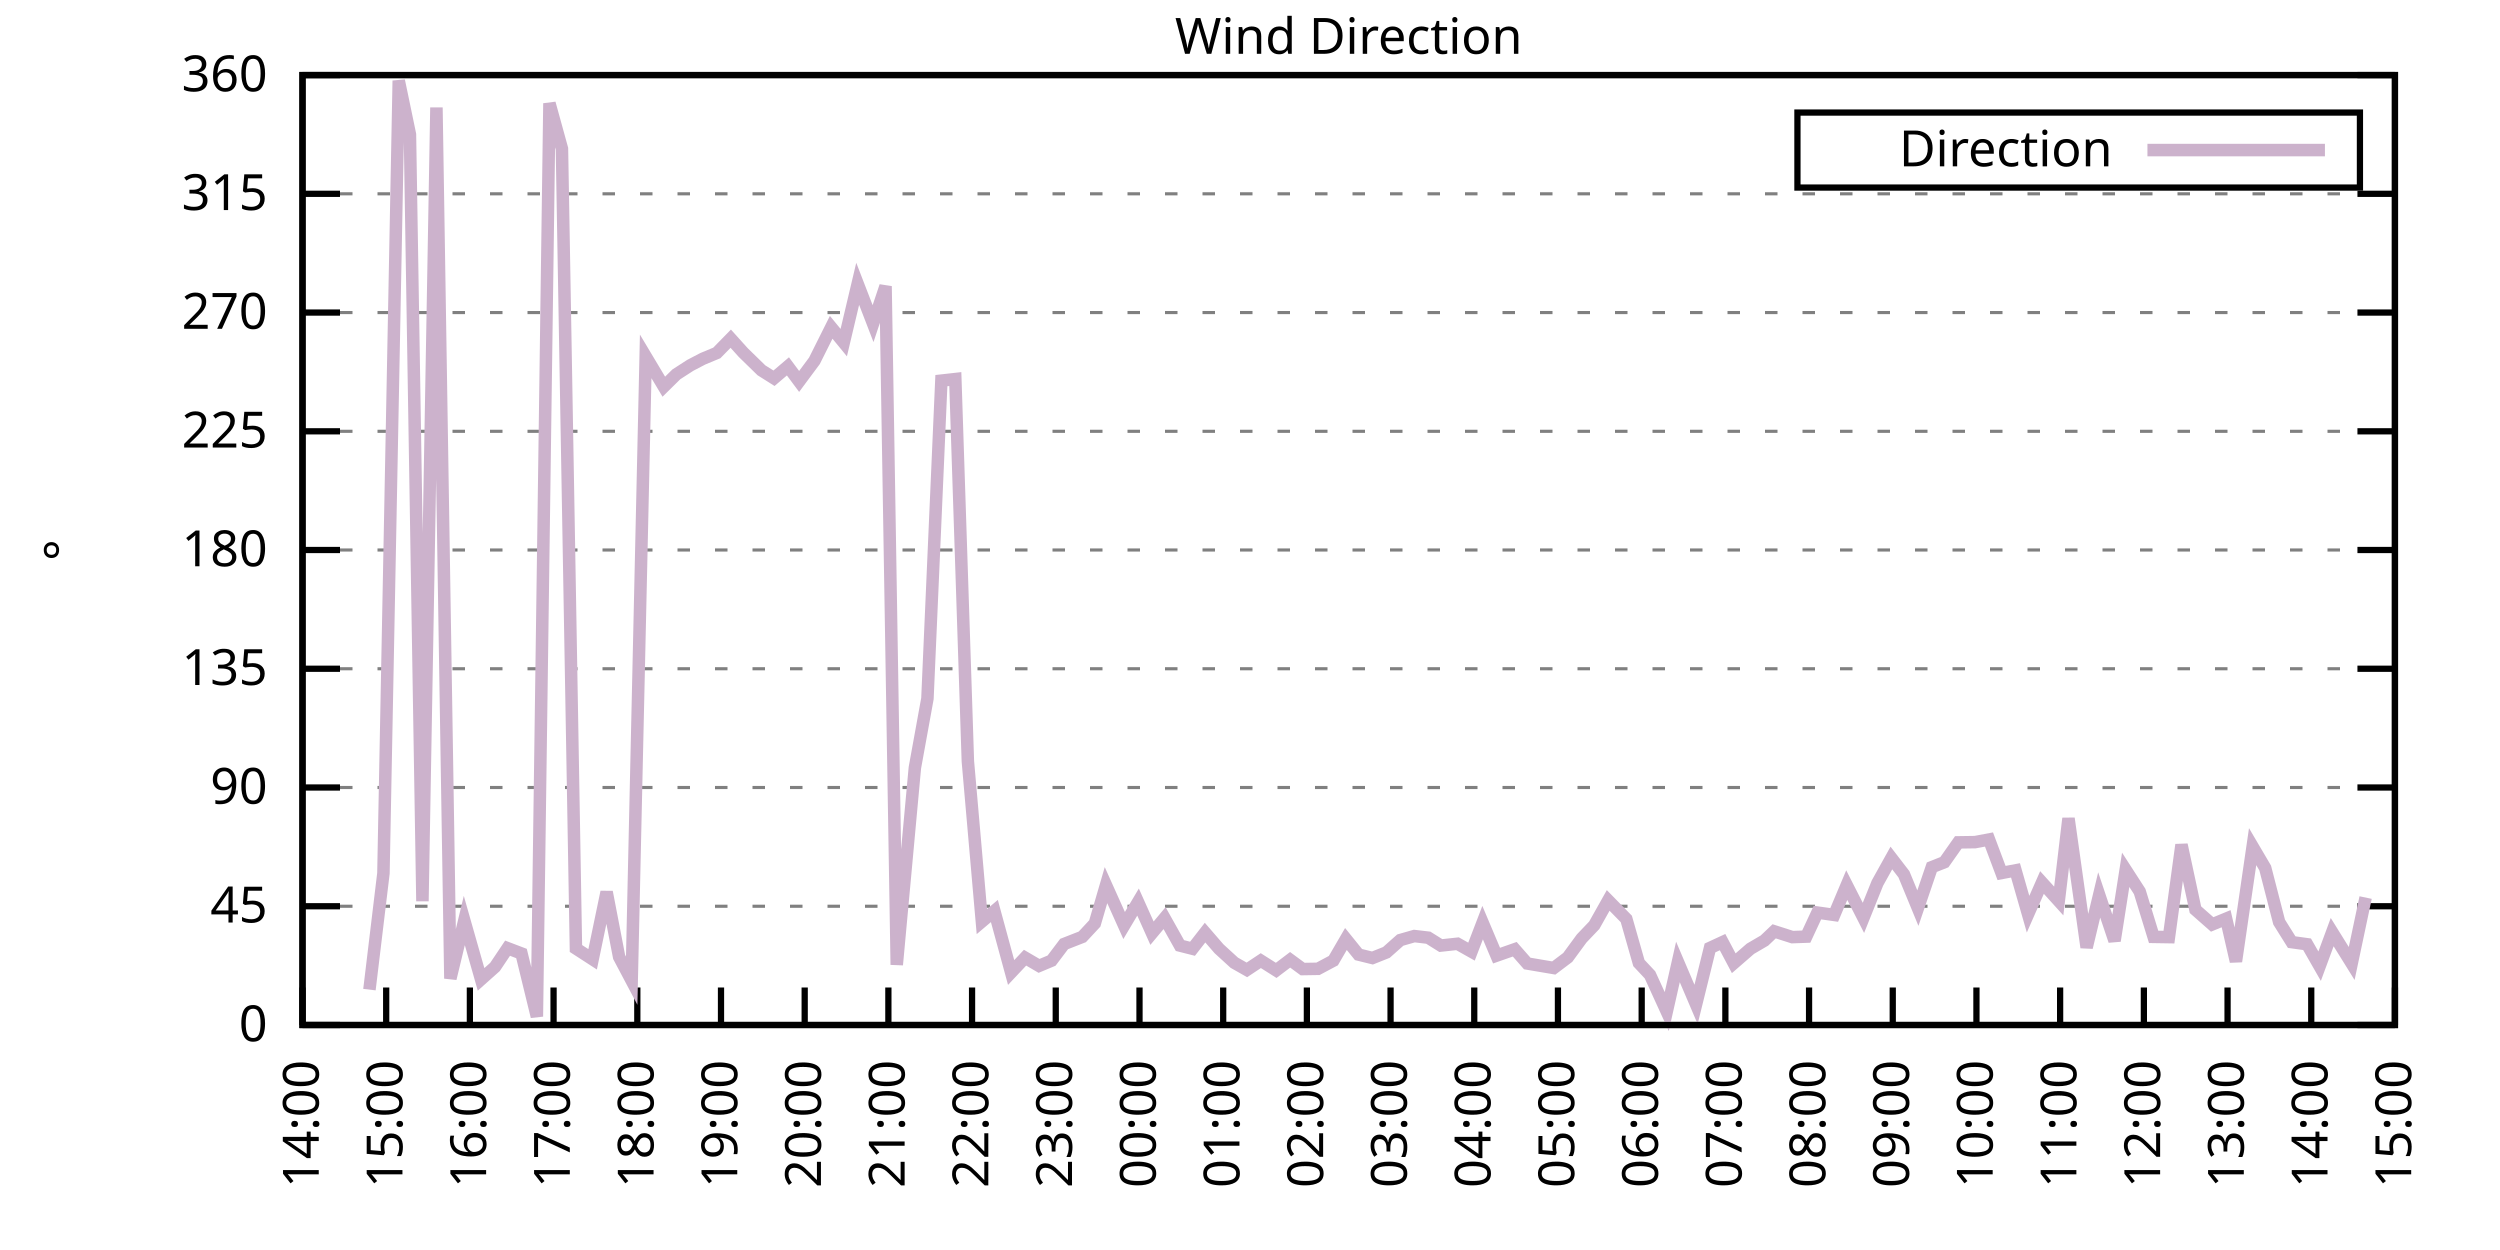
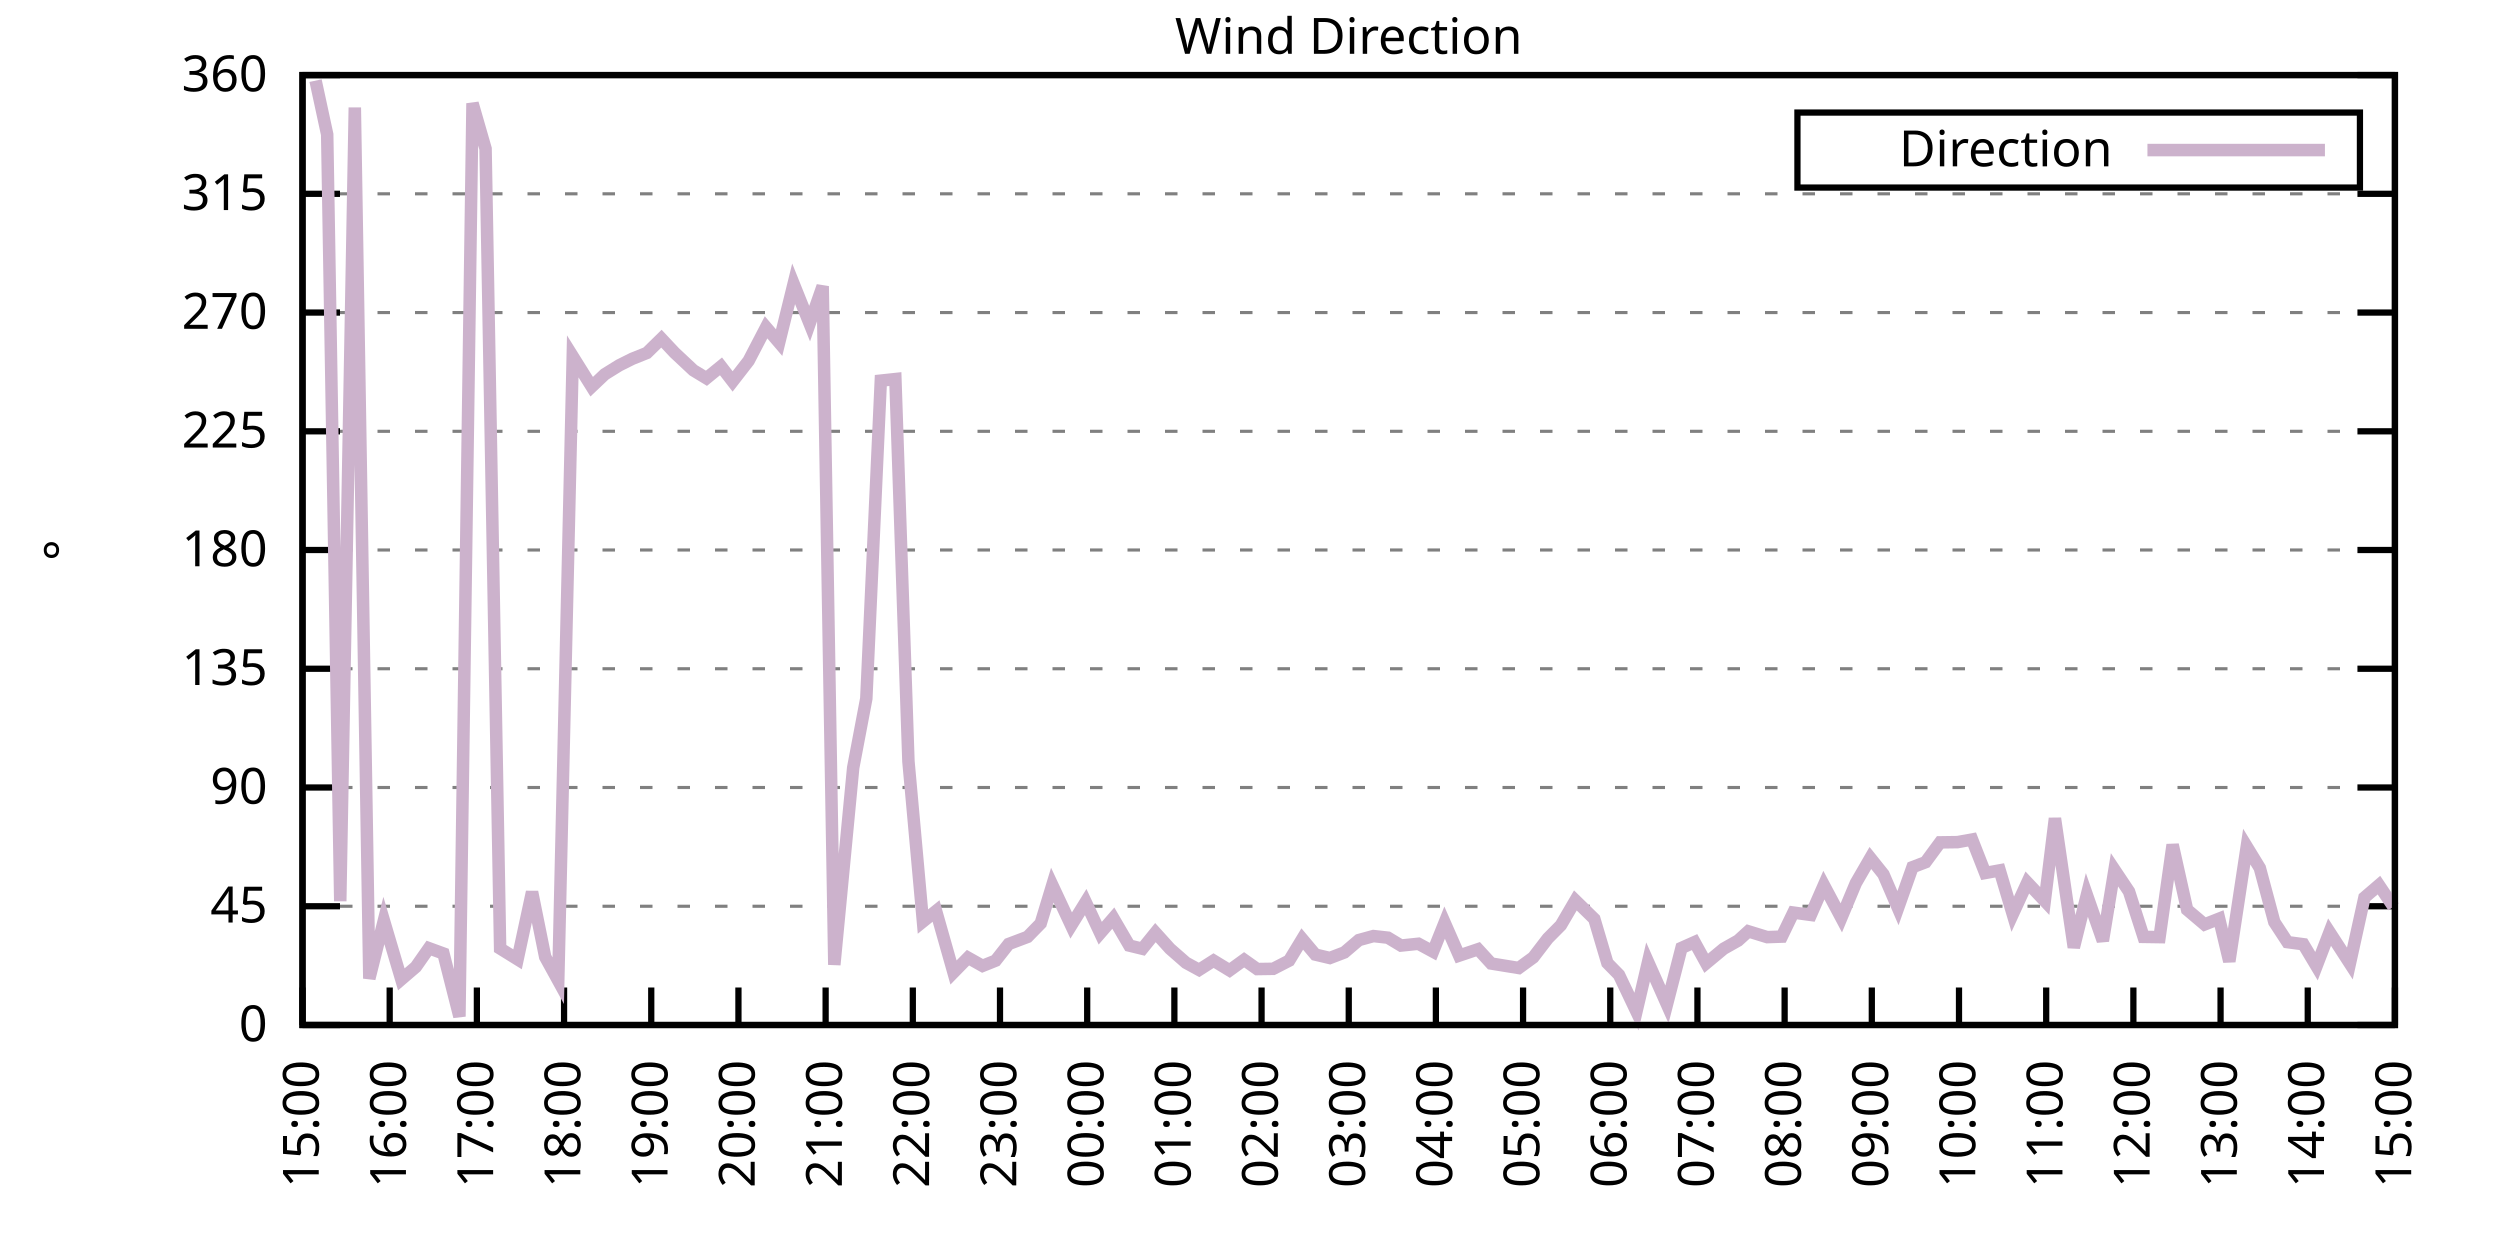
<svg xmlns="http://www.w3.org/2000/svg" xmlns:xlink="http://www.w3.org/1999/xlink" width="400" height="200" viewBox="0 0 400 200">
  <g id="gnuplot_canvas">
    <rect x="0" y="0" width="400" height="200" fill="none" />
    <defs>
      <circle id="gpDot" r="0.5" stroke-width="0.5" stroke="currentColor" />
      <path id="gpPt0" stroke-width="0.333" stroke="currentColor" d="M-1,0 h2 M0,-1 v2" />
      <path id="gpPt1" stroke-width="0.333" stroke="currentColor" d="M-1,-1 L1,1 M1,-1 L-1,1" />
      <path id="gpPt2" stroke-width="0.333" stroke="currentColor" d="M-1,0 L1,0 M0,-1 L0,1 M-1,-1 L1,1 M-1,1 L1,-1" />
      <rect id="gpPt3" stroke-width="0.333" stroke="currentColor" x="-1" y="-1" width="2" height="2" />
      <rect id="gpPt4" stroke-width="0.333" stroke="currentColor" fill="currentColor" x="-1" y="-1" width="2" height="2" />
      <circle id="gpPt5" stroke-width="0.333" stroke="currentColor" cx="0" cy="0" r="1" />
      <use xlink:href="#gpPt5" id="gpPt6" fill="currentColor" stroke="none" />
      <path id="gpPt7" stroke-width="0.333" stroke="currentColor" d="M0,-1.33 L-1.33,0.67 L1.33,0.67 z" />
      <use xlink:href="#gpPt7" id="gpPt8" fill="currentColor" stroke="none" />
      <use xlink:href="#gpPt7" id="gpPt9" stroke="currentColor" transform="rotate(180)" />
      <use xlink:href="#gpPt9" id="gpPt10" fill="currentColor" stroke="none" />
      <use xlink:href="#gpPt3" id="gpPt11" stroke="currentColor" transform="rotate(45)" />
      <use xlink:href="#gpPt11" id="gpPt12" fill="currentColor" stroke="none" />
      <path id="gpPt13" stroke-width="0.333" stroke="currentColor" d="M0,1.330 L1.265,0.411 L0.782,-1.067 L-0.782,-1.076 L-1.265,0.411 z" />
      <use xlink:href="#gpPt13" id="gpPt14" fill="currentColor" stroke="none" />
      <filter id="textbox" filterUnits="objectBoundingBox" x="0" y="0" height="1" width="1">
        <feFlood flood-color="white" flood-opacity="1" result="bgnd" />
        <feComposite in="SourceGraphic" in2="bgnd" operator="atop" />
      </filter>
      <filter id="greybox" filterUnits="objectBoundingBox" x="0" y="0" height="1" width="1">
        <feFlood flood-color="lightgrey" flood-opacity="1" result="grey" />
        <feComposite in="SourceGraphic" in2="grey" operator="atop" />
      </filter>
    </defs>
    <g fill="none" color="white" stroke="currentColor" stroke-width="1.00" stroke-linecap="butt" stroke-linejoin="miter">
</g>
    <g fill="none" color="black" stroke="currentColor" stroke-width="1.00" stroke-linecap="butt" stroke-linejoin="miter">
      <g stroke="none" shape-rendering="crispEdges">
        <polygon fill="rgb(255, 255, 255)" points="48.40,164.00 383.18,164.00 383.18,12.02 48.40,12.02 " />
      </g>
    </g>
    <g fill="none" color="black" stroke="currentColor" stroke-width="1.00" stroke-linecap="butt" stroke-linejoin="miter">
</g>
    <g fill="none" color="black" stroke="black" stroke-width="0.50" stroke-linecap="butt" stroke-linejoin="miter">
</g>
    <g fill="none" color="gray" stroke="currentColor" stroke-width="0.50" stroke-linecap="butt" stroke-linejoin="miter">
      <path stroke="gray" stroke-dasharray="2,4" class="gridline" d="M48.40,164.00 L383.19,164.00  " />
    </g>
    <g fill="none" color="gray" stroke="gray" stroke-width="1.00" stroke-linecap="butt" stroke-linejoin="miter">
</g>
    <g fill="none" color="black" stroke="currentColor" stroke-width="1.00" stroke-linecap="butt" stroke-linejoin="miter">
      <path stroke="black" d="M48.40,164.00 L54.40,164.00 M383.19,164.00 L377.19,164.00  " />
      <g transform="translate(42.80,166.60)" stroke="none" fill="black" font-family="Sans" font-size="8.00" text-anchor="end">
        <text>
          <tspan font-family="Sans"> 0</tspan>
        </text>
      </g>
    </g>
    <g fill="none" color="black" stroke="currentColor" stroke-width="1.00" stroke-linecap="butt" stroke-linejoin="miter">
</g>
    <g fill="none" color="black" stroke="black" stroke-width="0.50" stroke-linecap="butt" stroke-linejoin="miter">
</g>
    <g fill="none" color="gray" stroke="currentColor" stroke-width="0.50" stroke-linecap="butt" stroke-linejoin="miter">
      <path stroke="gray" stroke-dasharray="2,4" class="gridline" d="M48.40,145.00 L383.19,145.00  " />
    </g>
    <g fill="none" color="gray" stroke="gray" stroke-width="1.00" stroke-linecap="butt" stroke-linejoin="miter">
</g>
    <g fill="none" color="black" stroke="currentColor" stroke-width="1.00" stroke-linecap="butt" stroke-linejoin="miter">
      <path stroke="black" d="M48.40,145.00 L54.40,145.00 M383.19,145.00 L377.19,145.00  " />
      <g transform="translate(42.80,147.60)" stroke="none" fill="black" font-family="Sans" font-size="8.00" text-anchor="end">
        <text>
          <tspan font-family="Sans"> 45</tspan>
        </text>
      </g>
    </g>
    <g fill="none" color="black" stroke="currentColor" stroke-width="1.00" stroke-linecap="butt" stroke-linejoin="miter">
</g>
    <g fill="none" color="black" stroke="black" stroke-width="0.50" stroke-linecap="butt" stroke-linejoin="miter">
</g>
    <g fill="none" color="gray" stroke="currentColor" stroke-width="0.50" stroke-linecap="butt" stroke-linejoin="miter">
      <path stroke="gray" stroke-dasharray="2,4" class="gridline" d="M48.40,126.00 L383.19,126.00  " />
    </g>
    <g fill="none" color="gray" stroke="gray" stroke-width="1.00" stroke-linecap="butt" stroke-linejoin="miter">
</g>
    <g fill="none" color="black" stroke="currentColor" stroke-width="1.00" stroke-linecap="butt" stroke-linejoin="miter">
      <path stroke="black" d="M48.40,126.00 L54.40,126.00 M383.19,126.00 L377.19,126.00  " />
      <g transform="translate(42.80,128.60)" stroke="none" fill="black" font-family="Sans" font-size="8.00" text-anchor="end">
        <text>
          <tspan font-family="Sans"> 90</tspan>
        </text>
      </g>
    </g>
    <g fill="none" color="black" stroke="currentColor" stroke-width="1.00" stroke-linecap="butt" stroke-linejoin="miter">
</g>
    <g fill="none" color="black" stroke="black" stroke-width="0.50" stroke-linecap="butt" stroke-linejoin="miter">
</g>
    <g fill="none" color="gray" stroke="currentColor" stroke-width="0.50" stroke-linecap="butt" stroke-linejoin="miter">
      <path stroke="gray" stroke-dasharray="2,4" class="gridline" d="M48.40,107.00 L383.19,107.00  " />
    </g>
    <g fill="none" color="gray" stroke="gray" stroke-width="1.00" stroke-linecap="butt" stroke-linejoin="miter">
</g>
    <g fill="none" color="black" stroke="currentColor" stroke-width="1.00" stroke-linecap="butt" stroke-linejoin="miter">
      <path stroke="black" d="M48.40,107.00 L54.40,107.00 M383.19,107.00 L377.19,107.00  " />
      <g transform="translate(42.80,109.60)" stroke="none" fill="black" font-family="Sans" font-size="8.00" text-anchor="end">
        <text>
          <tspan font-family="Sans"> 135</tspan>
        </text>
      </g>
    </g>
    <g fill="none" color="black" stroke="currentColor" stroke-width="1.00" stroke-linecap="butt" stroke-linejoin="miter">
</g>
    <g fill="none" color="black" stroke="black" stroke-width="0.50" stroke-linecap="butt" stroke-linejoin="miter">
</g>
    <g fill="none" color="gray" stroke="currentColor" stroke-width="0.50" stroke-linecap="butt" stroke-linejoin="miter">
      <path stroke="gray" stroke-dasharray="2,4" class="gridline" d="M48.40,88.00 L383.19,88.00  " />
    </g>
    <g fill="none" color="gray" stroke="gray" stroke-width="1.00" stroke-linecap="butt" stroke-linejoin="miter">
</g>
    <g fill="none" color="black" stroke="currentColor" stroke-width="1.00" stroke-linecap="butt" stroke-linejoin="miter">
      <path stroke="black" d="M48.40,88.00 L54.40,88.00 M383.19,88.00 L377.19,88.00  " />
      <g transform="translate(42.80,90.60)" stroke="none" fill="black" font-family="Sans" font-size="8.00" text-anchor="end">
        <text>
          <tspan font-family="Sans"> 180</tspan>
        </text>
      </g>
    </g>
    <g fill="none" color="black" stroke="currentColor" stroke-width="1.00" stroke-linecap="butt" stroke-linejoin="miter">
</g>
    <g fill="none" color="black" stroke="black" stroke-width="0.50" stroke-linecap="butt" stroke-linejoin="miter">
</g>
    <g fill="none" color="gray" stroke="currentColor" stroke-width="0.50" stroke-linecap="butt" stroke-linejoin="miter">
      <path stroke="gray" stroke-dasharray="2,4" class="gridline" d="M48.40,69.01 L383.19,69.01  " />
    </g>
    <g fill="none" color="gray" stroke="gray" stroke-width="1.00" stroke-linecap="butt" stroke-linejoin="miter">
</g>
    <g fill="none" color="black" stroke="currentColor" stroke-width="1.00" stroke-linecap="butt" stroke-linejoin="miter">
      <path stroke="black" d="M48.40,69.01 L54.40,69.01 M383.19,69.01 L377.19,69.01  " />
      <g transform="translate(42.80,71.61)" stroke="none" fill="black" font-family="Sans" font-size="8.00" text-anchor="end">
        <text>
          <tspan font-family="Sans"> 225</tspan>
        </text>
      </g>
    </g>
    <g fill="none" color="black" stroke="currentColor" stroke-width="1.00" stroke-linecap="butt" stroke-linejoin="miter">
</g>
    <g fill="none" color="black" stroke="black" stroke-width="0.50" stroke-linecap="butt" stroke-linejoin="miter">
</g>
    <g fill="none" color="gray" stroke="currentColor" stroke-width="0.50" stroke-linecap="butt" stroke-linejoin="miter">
      <path stroke="gray" stroke-dasharray="2,4" class="gridline" d="M48.40,50.01 L383.19,50.01  " />
    </g>
    <g fill="none" color="gray" stroke="gray" stroke-width="1.00" stroke-linecap="butt" stroke-linejoin="miter">
</g>
    <g fill="none" color="black" stroke="currentColor" stroke-width="1.00" stroke-linecap="butt" stroke-linejoin="miter">
      <path stroke="black" d="M48.40,50.01 L54.40,50.01 M383.19,50.01 L377.19,50.01  " />
      <g transform="translate(42.80,52.61)" stroke="none" fill="black" font-family="Sans" font-size="8.00" text-anchor="end">
        <text>
          <tspan font-family="Sans"> 270</tspan>
        </text>
      </g>
    </g>
    <g fill="none" color="black" stroke="currentColor" stroke-width="1.00" stroke-linecap="butt" stroke-linejoin="miter">
</g>
    <g fill="none" color="black" stroke="black" stroke-width="0.50" stroke-linecap="butt" stroke-linejoin="miter">
</g>
    <g fill="none" color="gray" stroke="currentColor" stroke-width="0.50" stroke-linecap="butt" stroke-linejoin="miter">
      <path stroke="gray" stroke-dasharray="2,4" class="gridline" d="M48.40,31.01 L383.19,31.01  " />
    </g>
    <g fill="none" color="gray" stroke="gray" stroke-width="1.00" stroke-linecap="butt" stroke-linejoin="miter">
</g>
    <g fill="none" color="black" stroke="currentColor" stroke-width="1.00" stroke-linecap="butt" stroke-linejoin="miter">
      <path stroke="black" d="M48.40,31.01 L54.40,31.01 M383.19,31.01 L377.19,31.01  " />
      <g transform="translate(42.80,33.61)" stroke="none" fill="black" font-family="Sans" font-size="8.00" text-anchor="end">
        <text>
          <tspan font-family="Sans"> 315</tspan>
        </text>
      </g>
    </g>
    <g fill="none" color="black" stroke="currentColor" stroke-width="1.00" stroke-linecap="butt" stroke-linejoin="miter">
</g>
    <g fill="none" color="black" stroke="black" stroke-width="0.50" stroke-linecap="butt" stroke-linejoin="miter">
</g>
    <g fill="none" color="gray" stroke="currentColor" stroke-width="0.50" stroke-linecap="butt" stroke-linejoin="miter">
      <path stroke="gray" stroke-dasharray="2,4" class="gridline" d="M48.40,12.01 L383.19,12.01  " />
    </g>
    <g fill="none" color="gray" stroke="gray" stroke-width="1.00" stroke-linecap="butt" stroke-linejoin="miter">
</g>
    <g fill="none" color="black" stroke="currentColor" stroke-width="1.00" stroke-linecap="butt" stroke-linejoin="miter">
      <path stroke="black" d="M48.40,12.01 L54.40,12.01 M383.19,12.01 L377.19,12.01  " />
      <g transform="translate(42.80,14.61)" stroke="none" fill="black" font-family="Sans" font-size="8.00" text-anchor="end">
        <text>
          <tspan font-family="Sans"> 360</tspan>
        </text>
      </g>
    </g>
    <g fill="none" color="black" stroke="currentColor" stroke-width="1.00" stroke-linecap="butt" stroke-linejoin="miter">
      <path stroke="black" d="M48.40,164.00 L48.40,158.00  " />
      <g transform="translate(51.00,169.60) rotate(270.00)" stroke="none" fill="black" font-family="Sans" font-size="8.00" text-anchor="end">
        <text>
-           <tspan font-family="Sans">14:00</tspan>
-         </text>
-       </g>
-     </g>
-     <g fill="none" color="black" stroke="currentColor" stroke-width="1.00" stroke-linecap="butt" stroke-linejoin="miter">
-       <path stroke="black" d="M61.79,164.00 L61.79,158.00  " />
-       <g transform="translate(64.39,169.60) rotate(270.00)" stroke="none" fill="black" font-family="Sans" font-size="8.00" text-anchor="end">
-         <text>
          <tspan font-family="Sans">15:00</tspan>
        </text>
      </g>
    </g>
    <g fill="none" color="black" stroke="currentColor" stroke-width="1.00" stroke-linecap="butt" stroke-linejoin="miter">
-       <path stroke="black" d="M75.18,164.00 L75.18,158.00  " />
-       <g transform="translate(77.78,169.60) rotate(270.00)" stroke="none" fill="black" font-family="Sans" font-size="8.00" text-anchor="end">
+       <path stroke="black" d="M62.35,164.00 L62.35,158.00  " />
+       <g transform="translate(64.95,169.60) rotate(270.00)" stroke="none" fill="black" font-family="Sans" font-size="8.00" text-anchor="end">
        <text>
          <tspan font-family="Sans">16:00</tspan>
        </text>
      </g>
    </g>
    <g fill="none" color="black" stroke="currentColor" stroke-width="1.00" stroke-linecap="butt" stroke-linejoin="miter">
-       <path stroke="black" d="M88.57,164.00 L88.57,158.00  " />
-       <g transform="translate(91.17,169.60) rotate(270.00)" stroke="none" fill="black" font-family="Sans" font-size="8.00" text-anchor="end">
+       <path stroke="black" d="M76.30,164.00 L76.30,158.00  " />
+       <g transform="translate(78.90,169.60) rotate(270.00)" stroke="none" fill="black" font-family="Sans" font-size="8.00" text-anchor="end">
        <text>
          <tspan font-family="Sans">17:00</tspan>
        </text>
      </g>
    </g>
    <g fill="none" color="black" stroke="currentColor" stroke-width="1.00" stroke-linecap="butt" stroke-linejoin="miter">
-       <path stroke="black" d="M101.97,164.00 L101.97,158.00  " />
-       <g transform="translate(104.57,169.60) rotate(270.00)" stroke="none" fill="black" font-family="Sans" font-size="8.00" text-anchor="end">
+       <path stroke="black" d="M90.25,164.00 L90.25,158.00  " />
+       <g transform="translate(92.85,169.60) rotate(270.00)" stroke="none" fill="black" font-family="Sans" font-size="8.00" text-anchor="end">
        <text>
          <tspan font-family="Sans">18:00</tspan>
        </text>
      </g>
    </g>
    <g fill="none" color="black" stroke="currentColor" stroke-width="1.00" stroke-linecap="butt" stroke-linejoin="miter">
-       <path stroke="black" d="M115.36,164.00 L115.36,158.00  " />
-       <g transform="translate(117.96,169.60) rotate(270.00)" stroke="none" fill="black" font-family="Sans" font-size="8.00" text-anchor="end">
+       <path stroke="black" d="M104.20,164.00 L104.20,158.00  " />
+       <g transform="translate(106.80,169.60) rotate(270.00)" stroke="none" fill="black" font-family="Sans" font-size="8.00" text-anchor="end">
        <text>
          <tspan font-family="Sans">19:00</tspan>
        </text>
      </g>
    </g>
    <g fill="none" color="black" stroke="currentColor" stroke-width="1.00" stroke-linecap="butt" stroke-linejoin="miter">
-       <path stroke="black" d="M128.75,164.00 L128.75,158.00  " />
-       <g transform="translate(131.35,169.60) rotate(270.00)" stroke="none" fill="black" font-family="Sans" font-size="8.00" text-anchor="end">
+       <path stroke="black" d="M118.15,164.00 L118.15,158.00  " />
+       <g transform="translate(120.75,169.60) rotate(270.00)" stroke="none" fill="black" font-family="Sans" font-size="8.00" text-anchor="end">
        <text>
          <tspan font-family="Sans">20:00</tspan>
        </text>
      </g>
    </g>
    <g fill="none" color="black" stroke="currentColor" stroke-width="1.00" stroke-linecap="butt" stroke-linejoin="miter">
-       <path stroke="black" d="M142.14,164.00 L142.14,158.00  " />
-       <g transform="translate(144.74,169.60) rotate(270.00)" stroke="none" fill="black" font-family="Sans" font-size="8.00" text-anchor="end">
+       <path stroke="black" d="M132.10,164.00 L132.10,158.00  " />
+       <g transform="translate(134.70,169.60) rotate(270.00)" stroke="none" fill="black" font-family="Sans" font-size="8.00" text-anchor="end">
        <text>
          <tspan font-family="Sans">21:00</tspan>
        </text>
      </g>
    </g>
    <g fill="none" color="black" stroke="currentColor" stroke-width="1.00" stroke-linecap="butt" stroke-linejoin="miter">
-       <path stroke="black" d="M155.53,164.00 L155.53,158.00  " />
-       <g transform="translate(158.13,169.60) rotate(270.00)" stroke="none" fill="black" font-family="Sans" font-size="8.00" text-anchor="end">
+       <path stroke="black" d="M146.05,164.00 L146.05,158.00  " />
+       <g transform="translate(148.65,169.60) rotate(270.00)" stroke="none" fill="black" font-family="Sans" font-size="8.00" text-anchor="end">
        <text>
          <tspan font-family="Sans">22:00</tspan>
        </text>
      </g>
    </g>
    <g fill="none" color="black" stroke="currentColor" stroke-width="1.00" stroke-linecap="butt" stroke-linejoin="miter">
-       <path stroke="black" d="M168.92,164.00 L168.92,158.00  " />
-       <g transform="translate(171.52,169.60) rotate(270.00)" stroke="none" fill="black" font-family="Sans" font-size="8.00" text-anchor="end">
+       <path stroke="black" d="M160.00,164.00 L160.00,158.00  " />
+       <g transform="translate(162.60,169.60) rotate(270.00)" stroke="none" fill="black" font-family="Sans" font-size="8.00" text-anchor="end">
        <text>
          <tspan font-family="Sans">23:00</tspan>
        </text>
      </g>
    </g>
    <g fill="none" color="black" stroke="currentColor" stroke-width="1.00" stroke-linecap="butt" stroke-linejoin="miter">
-       <path stroke="black" d="M182.32,164.00 L182.32,158.00  " />
-       <g transform="translate(184.92,169.60) rotate(270.00)" stroke="none" fill="black" font-family="Sans" font-size="8.00" text-anchor="end">
+       <path stroke="black" d="M173.95,164.00 L173.95,158.00  " />
+       <g transform="translate(176.55,169.60) rotate(270.00)" stroke="none" fill="black" font-family="Sans" font-size="8.00" text-anchor="end">
        <text>
          <tspan font-family="Sans">00:00</tspan>
        </text>
      </g>
    </g>
    <g fill="none" color="black" stroke="currentColor" stroke-width="1.00" stroke-linecap="butt" stroke-linejoin="miter">
-       <path stroke="black" d="M195.71,164.00 L195.71,158.00  " />
-       <g transform="translate(198.31,169.60) rotate(270.00)" stroke="none" fill="black" font-family="Sans" font-size="8.00" text-anchor="end">
+       <path stroke="black" d="M187.90,164.00 L187.90,158.00  " />
+       <g transform="translate(190.50,169.60) rotate(270.00)" stroke="none" fill="black" font-family="Sans" font-size="8.00" text-anchor="end">
        <text>
          <tspan font-family="Sans">01:00</tspan>
        </text>
      </g>
    </g>
    <g fill="none" color="black" stroke="currentColor" stroke-width="1.00" stroke-linecap="butt" stroke-linejoin="miter">
-       <path stroke="black" d="M209.10,164.00 L209.10,158.00  " />
-       <g transform="translate(211.70,169.60) rotate(270.00)" stroke="none" fill="black" font-family="Sans" font-size="8.00" text-anchor="end">
+       <path stroke="black" d="M201.85,164.00 L201.85,158.00  " />
+       <g transform="translate(204.45,169.60) rotate(270.00)" stroke="none" fill="black" font-family="Sans" font-size="8.00" text-anchor="end">
        <text>
          <tspan font-family="Sans">02:00</tspan>
        </text>
      </g>
    </g>
    <g fill="none" color="black" stroke="currentColor" stroke-width="1.00" stroke-linecap="butt" stroke-linejoin="miter">
-       <path stroke="black" d="M222.49,164.00 L222.49,158.00  " />
-       <g transform="translate(225.09,169.60) rotate(270.00)" stroke="none" fill="black" font-family="Sans" font-size="8.00" text-anchor="end">
+       <path stroke="black" d="M215.80,164.00 L215.80,158.00  " />
+       <g transform="translate(218.40,169.60) rotate(270.00)" stroke="none" fill="black" font-family="Sans" font-size="8.00" text-anchor="end">
        <text>
          <tspan font-family="Sans">03:00</tspan>
        </text>
      </g>
    </g>
    <g fill="none" color="black" stroke="currentColor" stroke-width="1.00" stroke-linecap="butt" stroke-linejoin="miter">
-       <path stroke="black" d="M235.88,164.00 L235.88,158.00  " />
-       <g transform="translate(238.48,169.60) rotate(270.00)" stroke="none" fill="black" font-family="Sans" font-size="8.00" text-anchor="end">
+       <path stroke="black" d="M229.74,164.00 L229.74,158.00  " />
+       <g transform="translate(232.34,169.60) rotate(270.00)" stroke="none" fill="black" font-family="Sans" font-size="8.00" text-anchor="end">
        <text>
          <tspan font-family="Sans">04:00</tspan>
        </text>
      </g>
    </g>
    <g fill="none" color="black" stroke="currentColor" stroke-width="1.00" stroke-linecap="butt" stroke-linejoin="miter">
-       <path stroke="black" d="M249.27,164.00 L249.27,158.00  " />
-       <g transform="translate(251.87,169.60) rotate(270.00)" stroke="none" fill="black" font-family="Sans" font-size="8.00" text-anchor="end">
+       <path stroke="black" d="M243.69,164.00 L243.69,158.00  " />
+       <g transform="translate(246.29,169.60) rotate(270.00)" stroke="none" fill="black" font-family="Sans" font-size="8.00" text-anchor="end">
        <text>
          <tspan font-family="Sans">05:00</tspan>
        </text>
      </g>
    </g>
    <g fill="none" color="black" stroke="currentColor" stroke-width="1.00" stroke-linecap="butt" stroke-linejoin="miter">
-       <path stroke="black" d="M262.67,164.00 L262.67,158.00  " />
-       <g transform="translate(265.27,169.60) rotate(270.00)" stroke="none" fill="black" font-family="Sans" font-size="8.00" text-anchor="end">
+       <path stroke="black" d="M257.64,164.00 L257.64,158.00  " />
+       <g transform="translate(260.24,169.60) rotate(270.00)" stroke="none" fill="black" font-family="Sans" font-size="8.00" text-anchor="end">
        <text>
          <tspan font-family="Sans">06:00</tspan>
        </text>
      </g>
    </g>
    <g fill="none" color="black" stroke="currentColor" stroke-width="1.00" stroke-linecap="butt" stroke-linejoin="miter">
-       <path stroke="black" d="M276.06,164.00 L276.06,158.00  " />
-       <g transform="translate(278.66,169.60) rotate(270.00)" stroke="none" fill="black" font-family="Sans" font-size="8.00" text-anchor="end">
+       <path stroke="black" d="M271.59,164.00 L271.59,158.00  " />
+       <g transform="translate(274.19,169.60) rotate(270.00)" stroke="none" fill="black" font-family="Sans" font-size="8.00" text-anchor="end">
        <text>
          <tspan font-family="Sans">07:00</tspan>
        </text>
      </g>
    </g>
    <g fill="none" color="black" stroke="currentColor" stroke-width="1.00" stroke-linecap="butt" stroke-linejoin="miter">
-       <path stroke="black" d="M289.45,164.00 L289.45,158.00  " />
-       <g transform="translate(292.05,169.60) rotate(270.00)" stroke="none" fill="black" font-family="Sans" font-size="8.00" text-anchor="end">
+       <path stroke="black" d="M285.54,164.00 L285.54,158.00  " />
+       <g transform="translate(288.14,169.60) rotate(270.00)" stroke="none" fill="black" font-family="Sans" font-size="8.00" text-anchor="end">
        <text>
          <tspan font-family="Sans">08:00</tspan>
        </text>
      </g>
    </g>
    <g fill="none" color="black" stroke="currentColor" stroke-width="1.00" stroke-linecap="butt" stroke-linejoin="miter">
-       <path stroke="black" d="M302.84,164.00 L302.84,158.00  " />
-       <g transform="translate(305.44,169.60) rotate(270.00)" stroke="none" fill="black" font-family="Sans" font-size="8.00" text-anchor="end">
+       <path stroke="black" d="M299.49,164.00 L299.49,158.00  " />
+       <g transform="translate(302.09,169.60) rotate(270.00)" stroke="none" fill="black" font-family="Sans" font-size="8.00" text-anchor="end">
        <text>
          <tspan font-family="Sans">09:00</tspan>
        </text>
      </g>
    </g>
    <g fill="none" color="black" stroke="currentColor" stroke-width="1.00" stroke-linecap="butt" stroke-linejoin="miter">
-       <path stroke="black" d="M316.23,164.00 L316.23,158.00  " />
-       <g transform="translate(318.83,169.60) rotate(270.00)" stroke="none" fill="black" font-family="Sans" font-size="8.00" text-anchor="end">
+       <path stroke="black" d="M313.44,164.00 L313.44,158.00  " />
+       <g transform="translate(316.04,169.60) rotate(270.00)" stroke="none" fill="black" font-family="Sans" font-size="8.00" text-anchor="end">
        <text>
          <tspan font-family="Sans">10:00</tspan>
        </text>
      </g>
    </g>
    <g fill="none" color="black" stroke="currentColor" stroke-width="1.00" stroke-linecap="butt" stroke-linejoin="miter">
-       <path stroke="black" d="M329.62,164.00 L329.62,158.00  " />
-       <g transform="translate(332.22,169.60) rotate(270.00)" stroke="none" fill="black" font-family="Sans" font-size="8.00" text-anchor="end">
+       <path stroke="black" d="M327.39,164.00 L327.39,158.00  " />
+       <g transform="translate(329.99,169.60) rotate(270.00)" stroke="none" fill="black" font-family="Sans" font-size="8.00" text-anchor="end">
        <text>
          <tspan font-family="Sans">11:00</tspan>
        </text>
      </g>
    </g>
    <g fill="none" color="black" stroke="currentColor" stroke-width="1.00" stroke-linecap="butt" stroke-linejoin="miter">
-       <path stroke="black" d="M343.02,164.00 L343.02,158.00  " />
-       <g transform="translate(345.62,169.60) rotate(270.00)" stroke="none" fill="black" font-family="Sans" font-size="8.00" text-anchor="end">
+       <path stroke="black" d="M341.34,164.00 L341.34,158.00  " />
+       <g transform="translate(343.94,169.60) rotate(270.00)" stroke="none" fill="black" font-family="Sans" font-size="8.00" text-anchor="end">
        <text>
          <tspan font-family="Sans">12:00</tspan>
        </text>
      </g>
    </g>
    <g fill="none" color="black" stroke="currentColor" stroke-width="1.00" stroke-linecap="butt" stroke-linejoin="miter">
-       <path stroke="black" d="M356.41,164.00 L356.41,158.00  " />
-       <g transform="translate(359.01,169.60) rotate(270.00)" stroke="none" fill="black" font-family="Sans" font-size="8.00" text-anchor="end">
+       <path stroke="black" d="M355.29,164.00 L355.29,158.00  " />
+       <g transform="translate(357.89,169.60) rotate(270.00)" stroke="none" fill="black" font-family="Sans" font-size="8.00" text-anchor="end">
        <text>
          <tspan font-family="Sans">13:00</tspan>
        </text>
      </g>
    </g>
    <g fill="none" color="black" stroke="currentColor" stroke-width="1.00" stroke-linecap="butt" stroke-linejoin="miter">
-       <path stroke="black" d="M369.80,164.00 L369.80,158.00  " />
-       <g transform="translate(372.40,169.60) rotate(270.00)" stroke="none" fill="black" font-family="Sans" font-size="8.00" text-anchor="end">
+       <path stroke="black" d="M369.24,164.00 L369.24,158.00  " />
+       <g transform="translate(371.84,169.60) rotate(270.00)" stroke="none" fill="black" font-family="Sans" font-size="8.00" text-anchor="end">
        <text>
          <tspan font-family="Sans">14:00</tspan>
        </text>
      </g>
    </g>
    <g fill="none" color="black" stroke="currentColor" stroke-width="1.00" stroke-linecap="butt" stroke-linejoin="miter">
      <path stroke="black" d="M383.19,164.00 L383.19,158.00  " />
      <g transform="translate(385.79,169.60) rotate(270.00)" stroke="none" fill="black" font-family="Sans" font-size="8.00" text-anchor="end">
        <text>
          <tspan font-family="Sans">15:00</tspan>
        </text>
      </g>
    </g>
    <g fill="none" color="black" stroke="currentColor" stroke-width="1.00" stroke-linecap="butt" stroke-linejoin="miter">
</g>
    <g fill="none" color="black" stroke="currentColor" stroke-width="1.00" stroke-linecap="butt" stroke-linejoin="miter">
      <path stroke="black" d="M48.40,12.01 L48.40,164.00 L383.19,164.00 L383.19,12.01 L48.40,12.01 Z  " />
    </g>
    <g fill="none" color="black" stroke="currentColor" stroke-width="1.00" stroke-linecap="butt" stroke-linejoin="miter">
</g>
    <g fill="none" color="black" stroke="currentColor" stroke-width="1.00" stroke-linecap="butt" stroke-linejoin="miter">
      <path stroke="black" d="M287.59,30.01 L287.59,18.01 L377.59,18.01 L377.59,30.01 L287.59,30.01 Z  " />
    </g>
    <g id="Wind_direction_plot_1">
      <g fill="none" color="white" stroke="black" stroke-width="2.00" stroke-linecap="butt" stroke-linejoin="miter">
</g>
      <g fill="none" color="black" stroke="currentColor" stroke-width="2.00" stroke-linecap="butt" stroke-linejoin="miter">
        <g transform="translate(337.99,26.61)" stroke="none" fill="black" font-family="Sans" font-size="8.00" text-anchor="end">
          <text>
            <tspan font-family="Sans">Direction</tspan>
          </text>
        </g>
      </g>
      <g fill="none" color="black" stroke="currentColor" stroke-width="2.00" stroke-linecap="butt" stroke-linejoin="miter">
-         <path stroke="rgb(204, 178, 204)" d="M343.59,24.01 L371.99,24.01 M59.11,158.34 L61.35,139.72 L63.80,12.90 L65.59,21.51 L67.59,144.20 L69.83,17.20   L72.06,156.57 L74.29,147.28 L76.97,156.70 L79.20,154.71 L81.21,151.71 L83.44,152.56 L85.90,162.65 L87.91,16.53   L89.91,23.79 L92.15,151.76 L94.82,153.49 L97.06,142.72 L99.06,153.11 L101.07,156.91 L103.31,57.02 L106.21,61.87   L108.22,59.89 L110.45,58.45 L112.46,57.40 L114.69,56.47 L116.92,54.19 L118.93,56.42 L121.83,59.25 L123.84,60.52   L126.07,58.62 L127.86,61.03 L130.31,57.73 L132.99,52.37 L135.00,54.82 L137.23,45.41 L139.69,51.78 L141.69,45.79   L143.48,154.37 L146.38,122.84 L148.39,111.77 L150.62,60.90 L152.85,60.65 L154.86,121.82 L157.10,147.45 L159.10,145.76   L161.78,155.60 L164.01,153.23 L166.25,154.54 L168.25,153.70 L170.26,151.04 L173.17,149.90 L175.17,147.75 L176.96,141.62   L179.86,148.08 L182.09,144.33 L184.32,149.31 L186.33,146.90 L188.79,151.29 L190.80,151.80 L192.81,149.22 L195.04,151.80   L197.49,154.04 L199.50,155.18 L201.73,153.70 L204.19,155.26 L206.42,153.57 L208.43,155.05 L210.88,155.01 L213.34,153.70   L215.35,150.24 L217.36,152.73 L219.59,153.28 L221.82,152.39 L224.05,150.41 L226.29,149.77 L228.52,150.03 L230.53,151.29   L233.20,151.00 L235.44,152.26 L237.22,147.62 L239.45,152.90 L242.36,151.88 L244.36,154.16 L248.60,154.88 L250.84,153.19   L253.07,150.15 L255.08,148.04 L257.31,144.07 L260.21,147.03 L262.22,154.08 L264.00,155.98 L266.68,161.85 L268.47,153.91   L271.37,160.71 L273.60,151.67 L275.61,150.74 L277.40,154.12 L280.07,151.80 L282.31,150.49 L283.87,149.01 L286.77,149.94   L289.00,149.86 L290.79,146.01 L293.47,146.39 L295.48,141.62 L298.15,146.86 L300.39,141.29 L302.62,137.28 L304.63,139.89   L306.86,145.30 L309.09,138.75 L311.10,137.95 L313.33,134.78 L316.01,134.74 L318.24,134.32 L320.25,139.68 L322.48,139.26   L324.49,146.27 L326.72,141.20 L329.40,144.16 L330.96,130.94 L333.86,151.59 L335.87,143.19 L338.33,150.53 L340.11,139.17   L342.35,142.64 L344.58,149.90 L347.03,149.94 L349.04,135.16 L351.27,145.55 L353.95,147.91 L356.18,146.99 L357.75,153.83   L360.42,135.46 L362.43,138.88 L364.66,147.53 L366.67,150.74 L369.13,151.08 L371.14,154.59 L373.15,149.14 L376.27,154.16   L378.50,143.61  " />
+         <path stroke="rgb(204, 178, 204)" d="M343.59,24.01 L371.99,24.01 M50.49,12.90 L52.35,21.51 L54.44,144.20 L56.77,17.20 L59.09,156.57 L61.42,147.28   L64.21,156.70 L66.53,154.71 L68.63,151.71 L70.95,152.56 L73.51,162.65 L75.60,16.53 L77.69,23.79 L80.02,151.76   L82.81,153.49 L85.13,142.72 L87.23,153.11 L89.32,156.91 L91.64,57.02 L94.67,61.87 L96.76,59.89 L99.08,58.45   L101.18,57.40 L103.50,56.47 L105.83,54.19 L107.92,56.42 L110.94,59.25 L113.03,60.52 L115.36,58.62 L117.22,61.03   L119.78,57.73 L122.57,52.37 L124.66,54.82 L126.98,45.41 L129.54,51.78 L131.63,45.79 L133.49,154.37 L136.51,122.84   L138.61,111.77 L140.93,60.90 L143.26,60.65 L145.35,121.82 L147.67,147.45 L149.77,145.76 L152.56,155.60 L154.88,153.23   L157.21,154.54 L159.30,153.70 L161.39,151.04 L164.41,149.90 L166.51,147.75 L168.37,141.62 L171.39,148.08 L173.71,144.33   L176.04,149.31 L178.13,146.90 L180.69,151.29 L182.78,151.80 L184.87,149.22 L187.20,151.80 L189.76,154.04 L191.85,155.18   L194.17,153.70 L196.73,155.26 L199.06,153.57 L201.15,155.05 L203.71,155.01 L206.26,153.70 L208.36,150.24 L210.45,152.73   L212.77,153.28 L215.10,152.39 L217.42,150.41 L219.75,149.77 L222.07,150.03 L224.16,151.29 L226.95,151.00 L229.28,152.26   L231.14,147.62 L233.46,152.90 L236.49,151.88 L238.58,154.16 L243.00,154.88 L245.32,153.19 L247.65,150.15 L249.74,148.04   L252.06,144.07 L255.09,147.03 L257.18,154.08 L259.04,155.98 L261.83,161.85 L263.69,153.91 L266.71,160.71 L269.04,151.67   L271.13,150.74 L272.99,154.12 L275.78,151.80 L278.10,150.49 L279.73,149.01 L282.75,149.94 L285.08,149.86 L286.94,146.01   L289.73,146.39 L291.82,141.62 L294.61,146.86 L296.94,141.29 L299.26,137.28 L301.35,139.89 L303.68,145.30 L306.00,138.75   L308.09,137.95 L310.42,134.78 L313.21,134.74 L315.53,134.32 L317.63,139.68 L319.95,139.26 L322.04,146.27 L324.37,141.20   L327.16,144.16 L328.79,130.94 L331.81,151.59 L333.90,143.19 L336.46,150.53 L338.32,139.17 L340.64,142.64 L342.97,149.90   L345.53,149.94 L347.62,135.16 L349.94,145.55 L352.73,147.91 L355.06,146.99 L356.69,153.83 L359.48,135.46 L361.57,138.88   L363.89,147.53 L365.99,150.74 L368.54,151.08 L370.64,154.59 L372.73,149.14 L375.98,154.16 L378.31,143.61 L380.63,141.62   L382.96,145.09  " />
      </g>
    </g>
    <g fill="none" color="black" stroke="currentColor" stroke-width="2.00" stroke-linecap="butt" stroke-linejoin="miter">
</g>
    <g fill="none" color="black" stroke="black" stroke-width="1.00" stroke-linecap="butt" stroke-linejoin="miter">
</g>
    <g fill="none" color="black" stroke="currentColor" stroke-width="1.00" stroke-linecap="butt" stroke-linejoin="miter">
      <path stroke="black" d="M48.40,12.01 L48.40,164.00 L383.19,164.00 L383.19,12.01 L48.40,12.01 Z  " />
      <g transform="translate(12.80,88.01) rotate(270.00)" stroke="none" fill="black" font-family="Sans" font-size="8.00" text-anchor="middle">
        <text>
          <tspan font-family="Sans">°</tspan>
        </text>
      </g>
    </g>
    <g fill="none" color="black" stroke="currentColor" stroke-width="1.00" stroke-linecap="butt" stroke-linejoin="miter">
</g>
    <g fill="none" color="black" stroke="currentColor" stroke-width="1.00" stroke-linecap="butt" stroke-linejoin="miter">
      <g transform="translate(215.79,8.61)" stroke="none" fill="black" font-family="Sans" font-size="8.00" text-anchor="middle">
        <text>
          <tspan font-family="Sans">Wind Direction</tspan>
        </text>
      </g>
    </g>
    <g fill="none" color="black" stroke="currentColor" stroke-width="1.00" stroke-linecap="butt" stroke-linejoin="miter">
</g>
  </g>
</svg>
